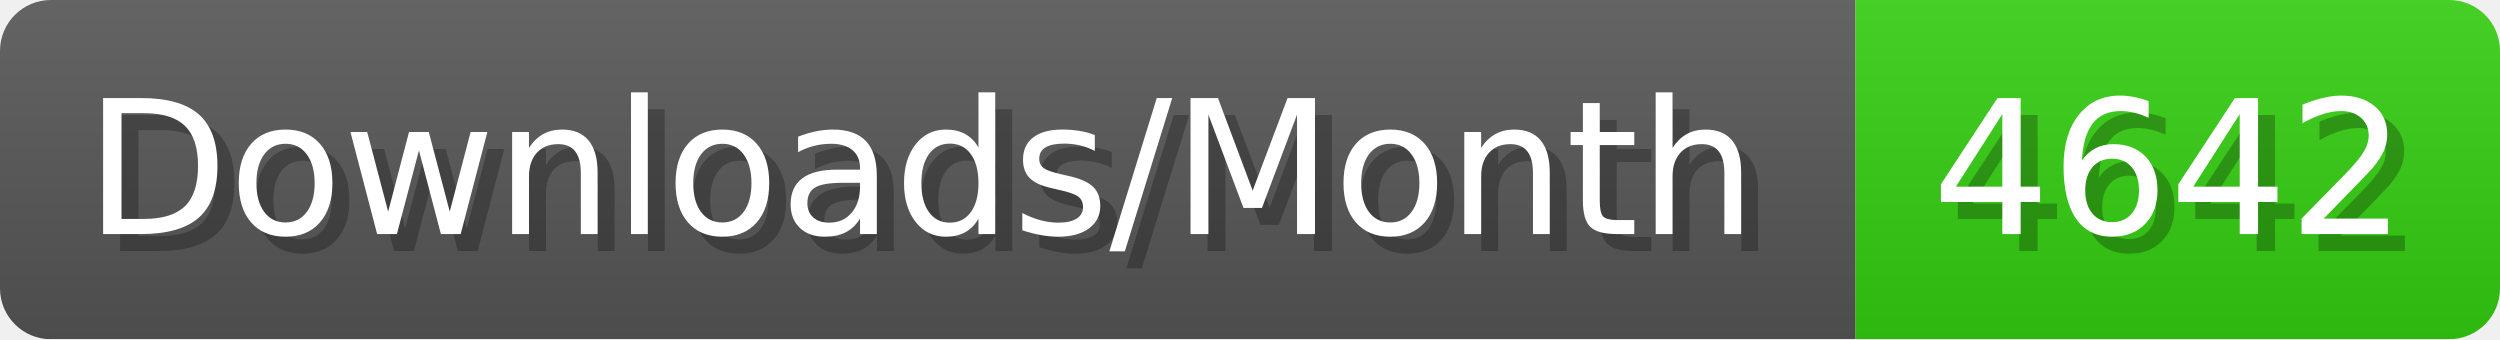
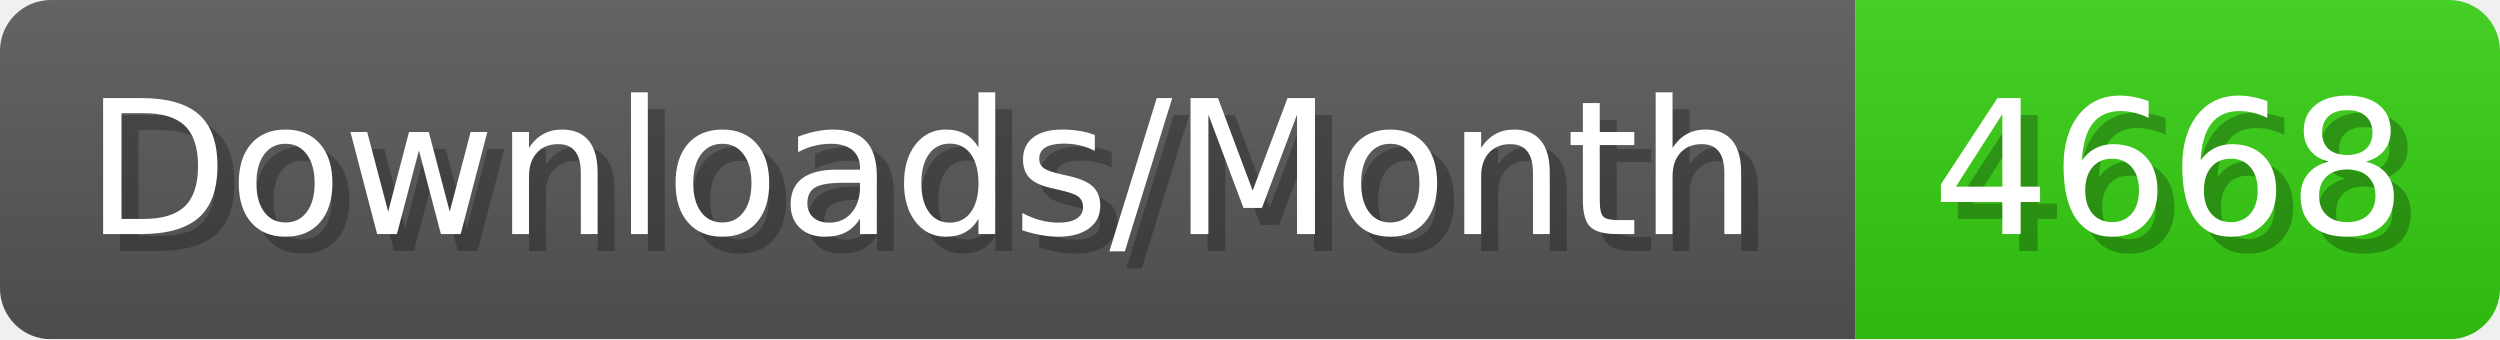
- <svg xmlns="http://www.w3.org/2000/svg" width="147.4" height="20" viewBox="0 0 1474 200" role="img" aria-label="Downloads/Month: 4642">
+ <svg xmlns="http://www.w3.org/2000/svg" width="147.4" height="20" viewBox="0 0 1474 200" role="img" aria-label="Downloads/Month: 4668">
  <linearGradient id="YlXUI" x2="0" y2="100%">
    <stop offset="0" stop-opacity=".1" stop-color="#EEE" />
    <stop offset="1" stop-opacity=".1" />
  </linearGradient>
  <mask id="JHhop">
    <rect width="1474" height="200" rx="30" fill="#FFF" />
  </mask>
  <g mask="url(#JHhop)">
    <rect width="1094" height="200" fill="#555" />
    <rect width="380" height="200" fill="#3C1" x="1094" />
    <rect width="1474" height="200" fill="url(#YlXUI)" />
  </g>
  <g aria-hidden="true" fill="#fff" text-anchor="start" font-family="Verdana,DejaVu Sans,sans-serif" font-size="110">
    <text x="60" y="148" textLength="994" fill="#000" opacity="0.25">Downloads/Month</text>
    <text x="50" y="138" textLength="994">Downloads/Month</text>
-     <text x="1149" y="148" textLength="280" fill="#000" opacity="0.25">4642</text>
-     <text x="1139" y="138" textLength="280">4642</text>
+     <text x="1149" y="148" textLength="280" fill="#000" opacity="0.25">4668</text>
+     <text x="1139" y="138" textLength="280">4668</text>
  </g>
</svg>
